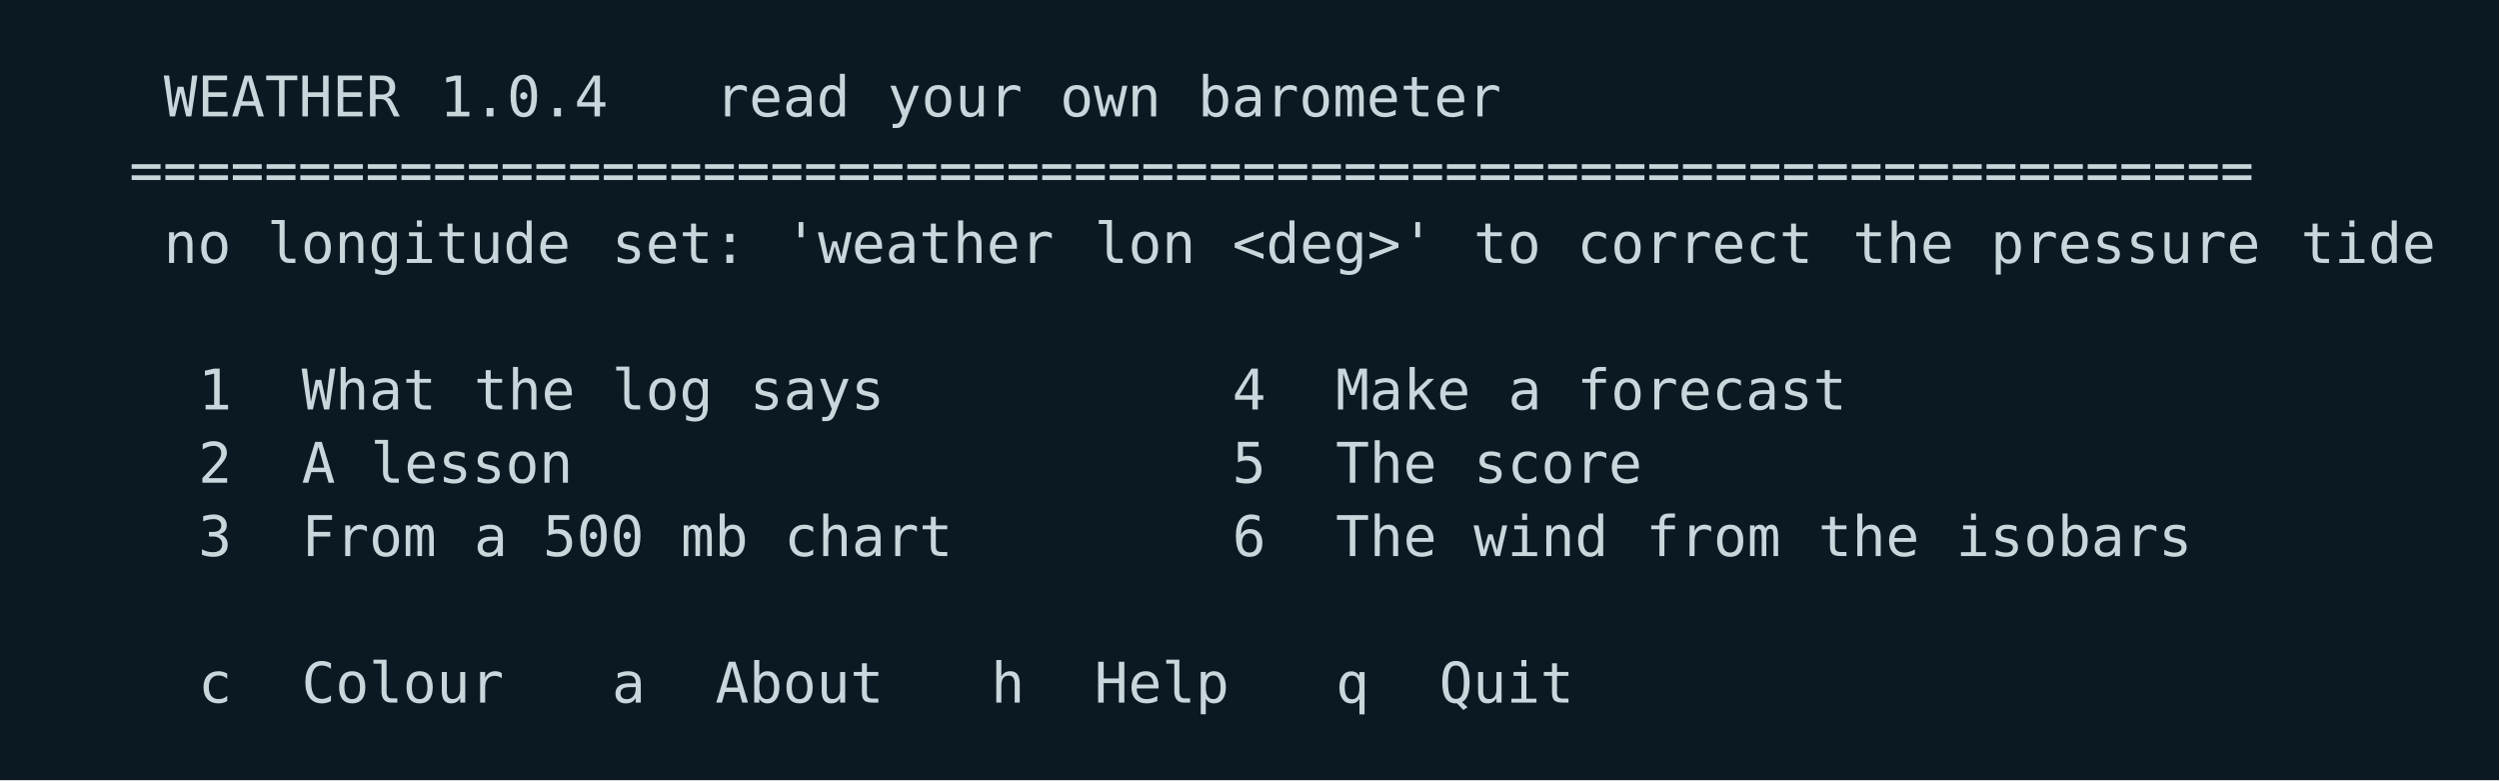
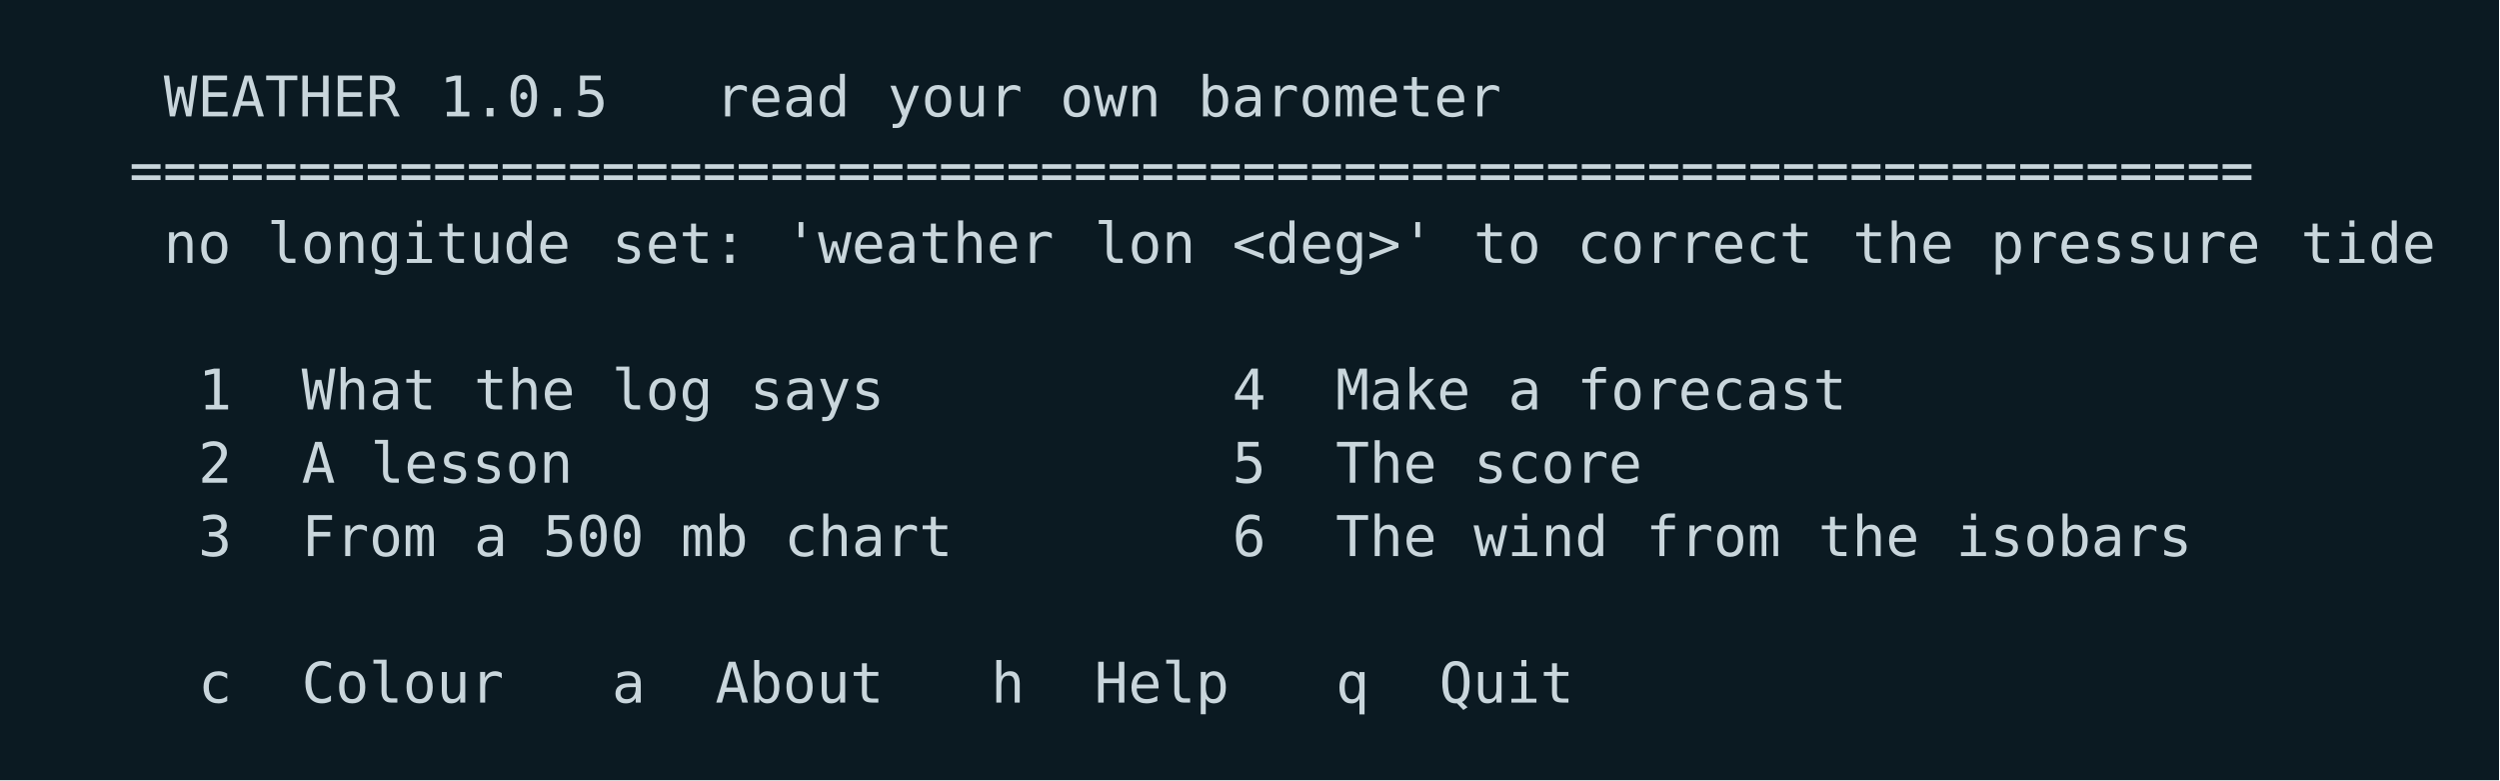
<svg xmlns="http://www.w3.org/2000/svg" width="580" height="181" viewBox="0 0 580 181">
  <rect width="580" height="181" fill="#0b1a22" />
  <g font-family="ui-monospace,SFMono-Regular,Menlo,Consolas,DejaVu Sans Mono,monospace" font-size="13">
    <text x="38.0 46.0 54.0 62.0 70.0 78.0 86.0" y="27.0" fill="#c9d6dc">WEATHER</text>
-     <text x="102.0 110.0 118.0 126.0 134.0" y="27.0" fill="#c9d6dc">1.0.4</text>
+     <text x="102.0 110.0 118.0 126.0 134.0" y="27.0" fill="#c9d6dc">1.0.5</text>
    <text x="166.0 174.0 182.0 190.0" y="27.0" fill="#c9d6dc">read</text>
    <text x="206.0 214.0 222.0 230.0" y="27.0" fill="#c9d6dc">your</text>
    <text x="246.0 254.0 262.0" y="27.0" fill="#c9d6dc">own</text>
    <text x="278.0 286.0 294.0 302.0 310.0 318.0 326.0 334.0 342.0" y="27.0" fill="#c9d6dc">barometer</text>
    <text x="30.0 38.0 46.0 54.0 62.0 70.0 78.0 86.0 94.0 102.0 110.0 118.0 126.0 134.0 142.0 150.0 158.0 166.0 174.0 182.0 190.0 198.0 206.0 214.0 222.0 230.0 238.0 246.0 254.0 262.0 270.0 278.0 286.0 294.0 302.0 310.0 318.0 326.0 334.0 342.0 350.0 358.0 366.0 374.0 382.0 390.0 398.0 406.0 414.0 422.0 430.0 438.0 446.0 454.0 462.0 470.0 478.0 486.0 494.0 502.0 510.0 518.0 526.0" y="44.0" fill="#c9d6dc">===============================================================</text>
    <text x="38.0 46.0" y="61.0" fill="#c9d6dc">no</text>
    <text x="62.0 70.0 78.0 86.0 94.0 102.0 110.0 118.0 126.0" y="61.0" fill="#c9d6dc">longitude</text>
    <text x="142.0 150.0 158.0 166.0" y="61.0" fill="#c9d6dc">set:</text>
    <text x="182.0 190.0 198.0 206.0 214.0 222.0 230.0 238.0" y="61.0" fill="#c9d6dc">'weather</text>
    <text x="254.0 262.0 270.0" y="61.0" fill="#c9d6dc">lon</text>
    <text x="286.0 294.0 302.0 310.0 318.0 326.0" y="61.0" fill="#c9d6dc">&lt;deg&gt;'</text>
    <text x="342.0 350.0" y="61.0" fill="#c9d6dc">to</text>
    <text x="366.0 374.0 382.0 390.0 398.0 406.0 414.0" y="61.0" fill="#c9d6dc">correct</text>
    <text x="430.0 438.0 446.0" y="61.0" fill="#c9d6dc">the</text>
    <text x="462.0 470.0 478.0 486.0 494.0 502.0 510.0 518.0" y="61.0" fill="#c9d6dc">pressure</text>
    <text x="534.0 542.0 550.0 558.0" y="61.0" fill="#c9d6dc">tide</text>
    <text x="46.0" y="95.0" fill="#c9d6dc">1</text>
    <text x="70.0 78.0 86.0 94.0" y="95.0" fill="#c9d6dc">What</text>
    <text x="110.0 118.0 126.0" y="95.0" fill="#c9d6dc">the</text>
    <text x="142.0 150.0 158.0" y="95.0" fill="#c9d6dc">log</text>
    <text x="174.0 182.0 190.0 198.0" y="95.0" fill="#c9d6dc">says</text>
    <text x="286.0" y="95.0" fill="#c9d6dc">4</text>
    <text x="310.0 318.0 326.0 334.0" y="95.0" fill="#c9d6dc">Make</text>
    <text x="350.0" y="95.0" fill="#c9d6dc">a</text>
    <text x="366.0 374.0 382.0 390.0 398.0 406.0 414.0 422.0" y="95.0" fill="#c9d6dc">forecast</text>
    <text x="46.0" y="112.0" fill="#c9d6dc">2</text>
    <text x="70.0" y="112.0" fill="#c9d6dc">A</text>
    <text x="86.0 94.0 102.0 110.0 118.0 126.0" y="112.0" fill="#c9d6dc">lesson</text>
    <text x="286.0" y="112.0" fill="#c9d6dc">5</text>
    <text x="310.0 318.0 326.0" y="112.0" fill="#c9d6dc">The</text>
    <text x="342.0 350.0 358.0 366.0 374.0" y="112.0" fill="#c9d6dc">score</text>
    <text x="46.0" y="129.0" fill="#c9d6dc">3</text>
    <text x="70.0 78.0 86.0 94.0" y="129.0" fill="#c9d6dc">From</text>
    <text x="110.0" y="129.0" fill="#c9d6dc">a</text>
    <text x="126.0 134.0 142.0" y="129.0" fill="#c9d6dc">500</text>
    <text x="158.0 166.0" y="129.0" fill="#c9d6dc">mb</text>
    <text x="182.0 190.0 198.0 206.0 214.0" y="129.0" fill="#c9d6dc">chart</text>
    <text x="286.0" y="129.0" fill="#c9d6dc">6</text>
    <text x="310.0 318.0 326.0" y="129.0" fill="#c9d6dc">The</text>
    <text x="342.0 350.0 358.0 366.0" y="129.0" fill="#c9d6dc">wind</text>
    <text x="382.0 390.0 398.0 406.0" y="129.0" fill="#c9d6dc">from</text>
    <text x="422.0 430.0 438.0" y="129.0" fill="#c9d6dc">the</text>
    <text x="454.0 462.0 470.0 478.0 486.0 494.0 502.0" y="129.0" fill="#c9d6dc">isobars</text>
    <text x="46.0" y="163.0" fill="#c9d6dc">c</text>
    <text x="70.0 78.0 86.0 94.0 102.0 110.0" y="163.0" fill="#c9d6dc">Colour</text>
    <text x="142.0" y="163.0" fill="#c9d6dc">a</text>
    <text x="166.0 174.0 182.0 190.0 198.0" y="163.0" fill="#c9d6dc">About</text>
    <text x="230.0" y="163.0" fill="#c9d6dc">h</text>
    <text x="254.0 262.0 270.0 278.0" y="163.0" fill="#c9d6dc">Help</text>
    <text x="310.0" y="163.0" fill="#c9d6dc">q</text>
    <text x="334.0 342.0 350.0 358.0" y="163.0" fill="#c9d6dc">Quit</text>
  </g>
</svg>
